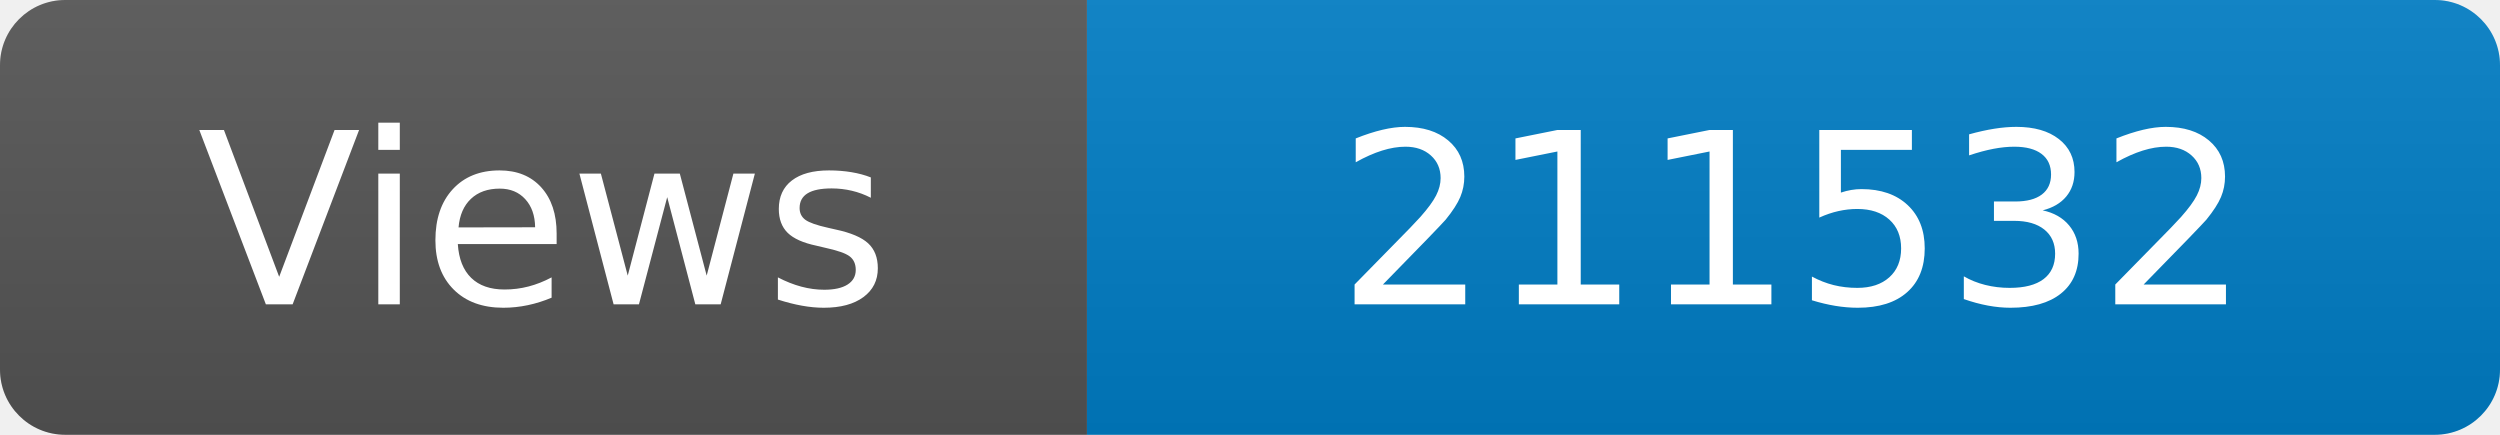
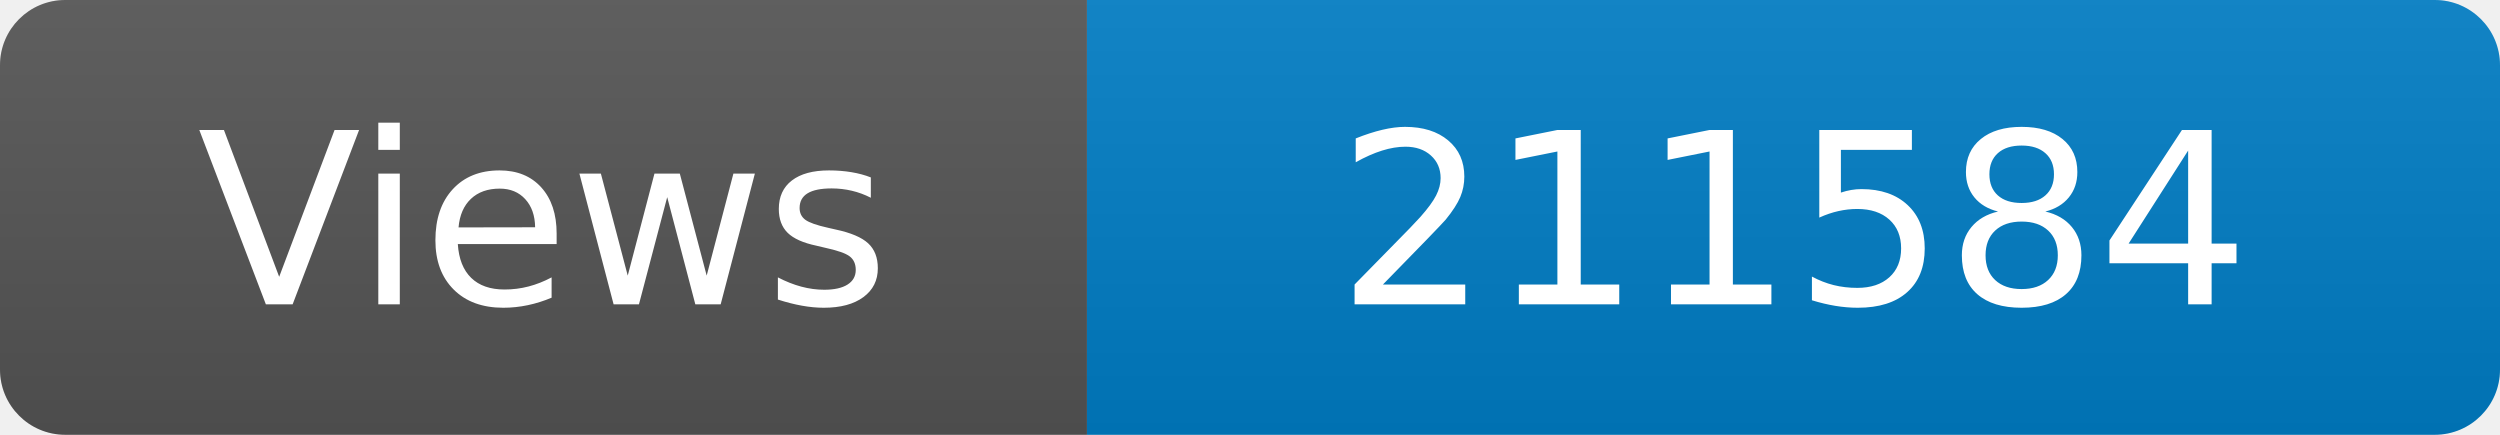
<svg xmlns="http://www.w3.org/2000/svg" width="115" height="20" role="img" aria-label="Maintained?: yes">
  <linearGradient id="s" x2="0" y2="100%">
    <stop offset="0" stop-color="#bbb" stop-opacity=".1" />
    <stop offset="1" stop-opacity=".1" />
  </linearGradient>
  <clipPath id="r">
    <rect width="115" height="20" rx="3" fill="#fff" />
  </clipPath>
  <g clip-path="url(#r)">
    <rect width="50" height="20" fill="#555" />
    <rect x="50" width="160" height="20" fill="#007ec6" />
    <rect width="115" height="20" fill="url(#s)" />
  </g>
  <g fill="#fff" text-anchor="middle" font-family="Verdana,Geneva,DejaVu Sans,sans-serif" font-size="110">
    <text x="250" y="140" transform="scale(.1)" fill="#fff">Views</text>
-     <text x="825" y="140" transform="scale(.1)" fill="#fff">211532</text>
+     <text x="825" y="140" transform="scale(.1)" fill="#fff">211584</text>
  </g>
</svg>
